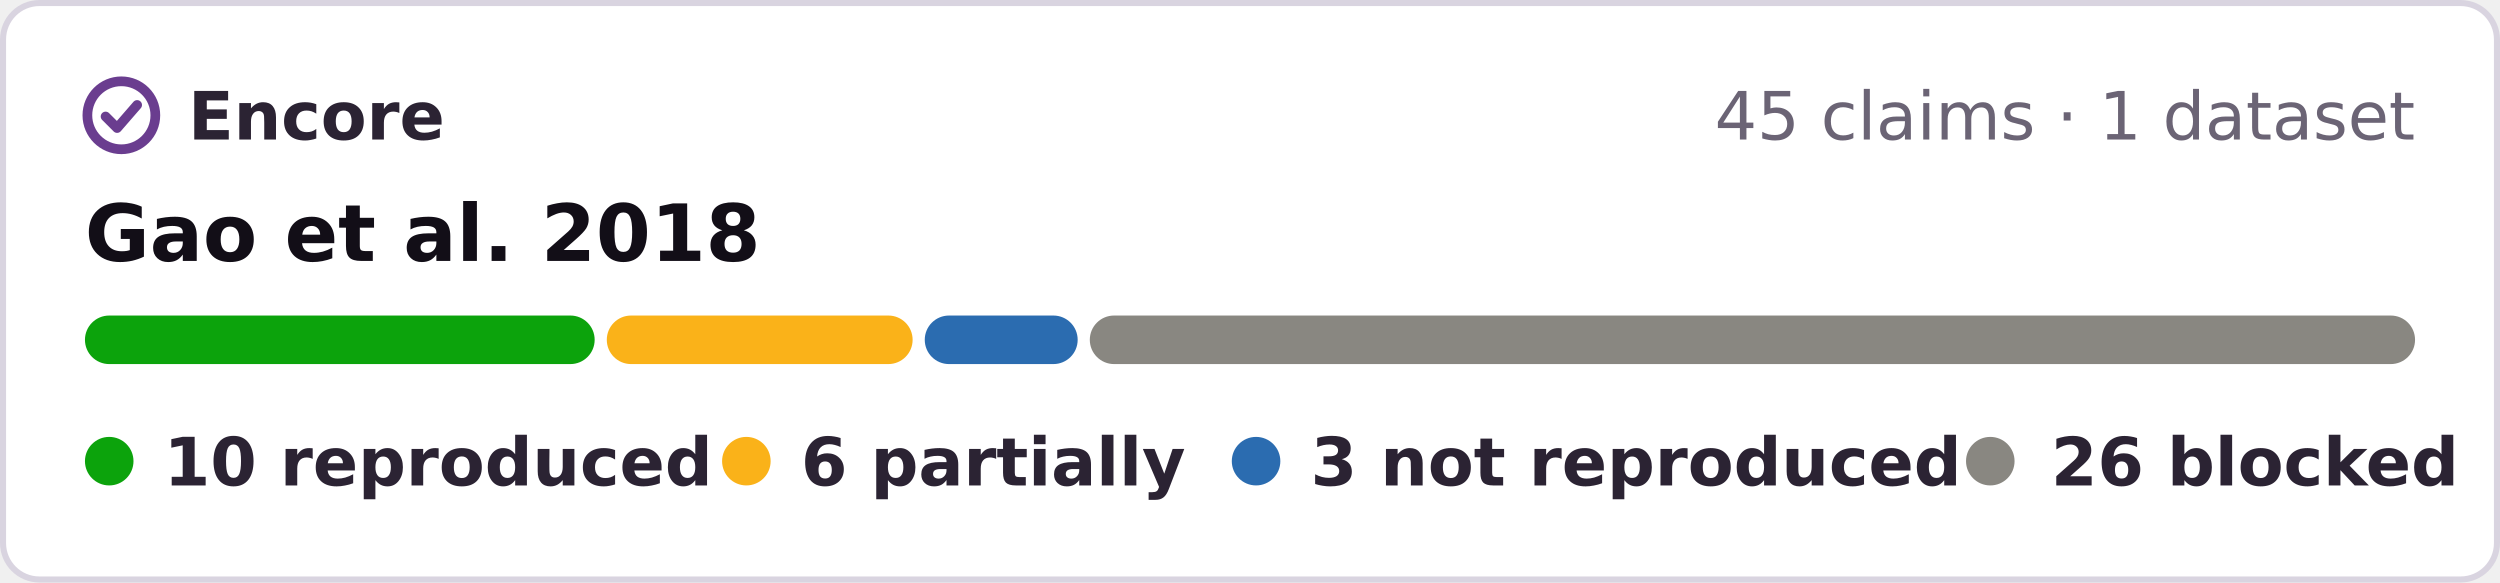
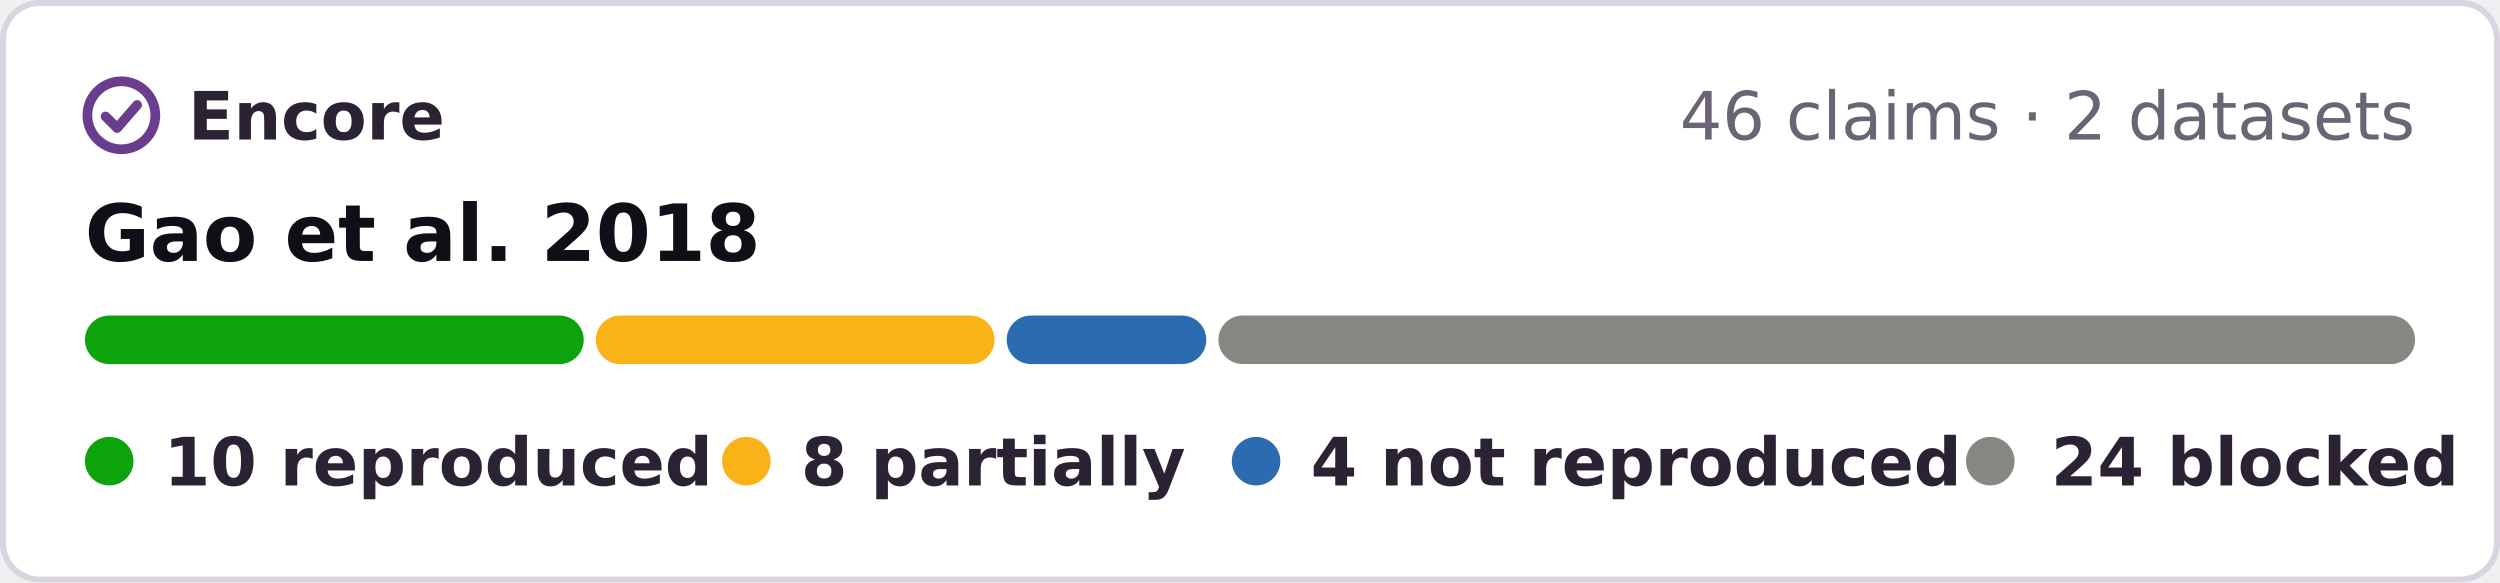
- <svg xmlns="http://www.w3.org/2000/svg" width="412" height="96" viewBox="0 0 412 96" role="img" aria-label="Encore: 10 reproduced, 6 partially reproduced, 3 not reproduced, 26 blocked, of 45 claims of Gao et al. 2018">
+ <svg xmlns="http://www.w3.org/2000/svg" width="412" height="96" viewBox="0 0 412 96" role="img" aria-label="Encore: 10 reproduced, 8 partially reproduced, 4 not reproduced, 24 blocked, of 46 claims of Gao et al. 2018">
  <rect x=".5" y=".5" width="411" height="95" rx="6" fill="#fff" stroke="#d9d4e0" />
  <g fill="none" stroke="#6a3d8f" stroke-width="1.6" stroke-linecap="round" stroke-linejoin="round">
    <circle cx="20" cy="19" r="5.6" />
    <path d="M17.4 19.2l1.9 1.9 3.3-3.8" />
  </g>
  <g font-family="Verdana,DejaVu Sans,Geneva,sans-serif" font-size="11">
    <text x="31" y="23" font-weight="bold" fill="#2b2333" textLength="39">Encore</text>
-     <text x="398" y="23" text-anchor="end" fill="#6b6475">45 claims · 1 dataset</text>
+     <text x="398" y="23" text-anchor="end" fill="#6b6475">46 claims · 2 datasets</text>
    <text x="14" y="43" font-size="13" font-weight="bold" fill="#120e17">Gao et al. 2018</text>
-     <rect x="14.0" y="52" width="84.0" height="8" rx="4" fill="#0ca30c" />
-     <rect x="100.0" y="52" width="50.4" height="8" rx="4" fill="#fab219" />
-     <rect x="152.4" y="52" width="25.2" height="8" rx="4" fill="#2b6cb0" />
-     <rect x="179.6" y="52" width="218.4" height="8" rx="4" fill="#898781" />
+     <rect x="14.0" y="52" width="82.2" height="8" rx="4" fill="#0ca30c" />
+     <rect x="98.2" y="52" width="65.7" height="8" rx="4" fill="#fab219" />
+     <rect x="165.9" y="52" width="32.9" height="8" rx="4" fill="#2b6cb0" />
+     <rect x="200.8" y="52" width="197.2" height="8" rx="4" fill="#898781" />
    <g font-weight="bold" fill="#2b2333">
      <circle cx="18" cy="76" r="4" fill="#0ca30c" />
      <text x="27" y="80" textLength="78">10 reproduced</text>
      <circle cx="123" cy="76" r="4" fill="#fab219" />
-       <text x="132" y="80" textLength="57">6 partially</text>
+       <text x="132" y="80" textLength="57">8 partially</text>
      <circle cx="207" cy="76" r="4" fill="#2b6cb0" />
-       <text x="216" y="80" textLength="95">3 not reproduced</text>
+       <text x="216" y="80" textLength="95">4 not reproduced</text>
      <circle cx="328" cy="76" r="4" fill="#898781" />
-       <text x="338" y="80" textLength="61">26 blocked</text>
+       <text x="338" y="80" textLength="61">24 blocked</text>
    </g>
  </g>
</svg>
